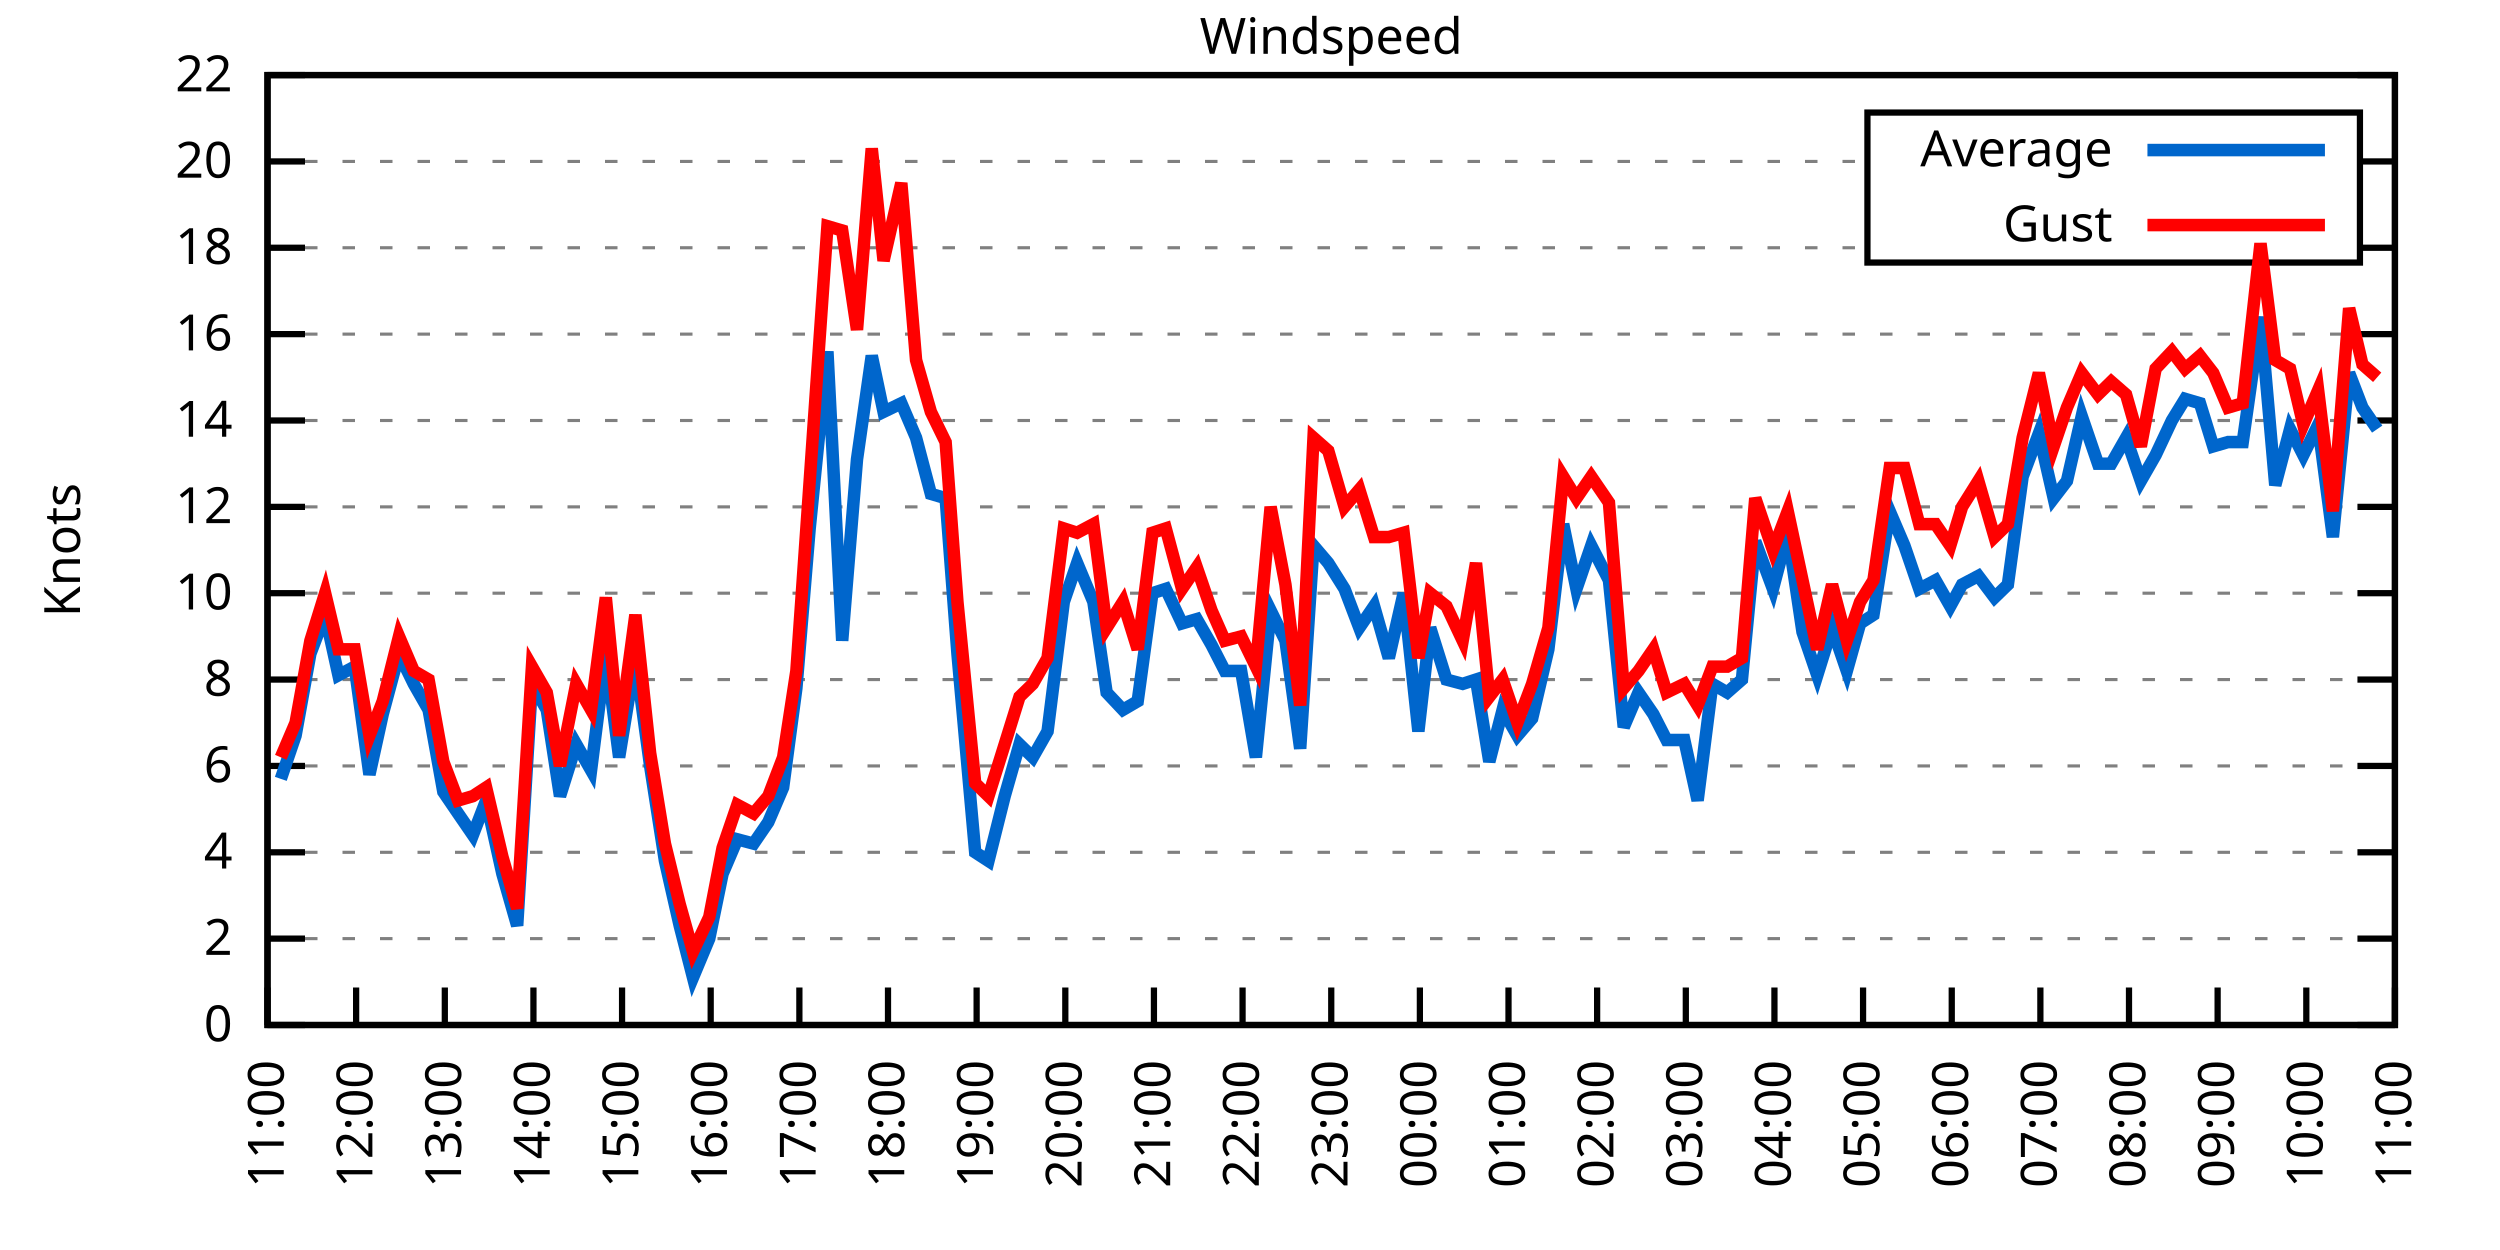
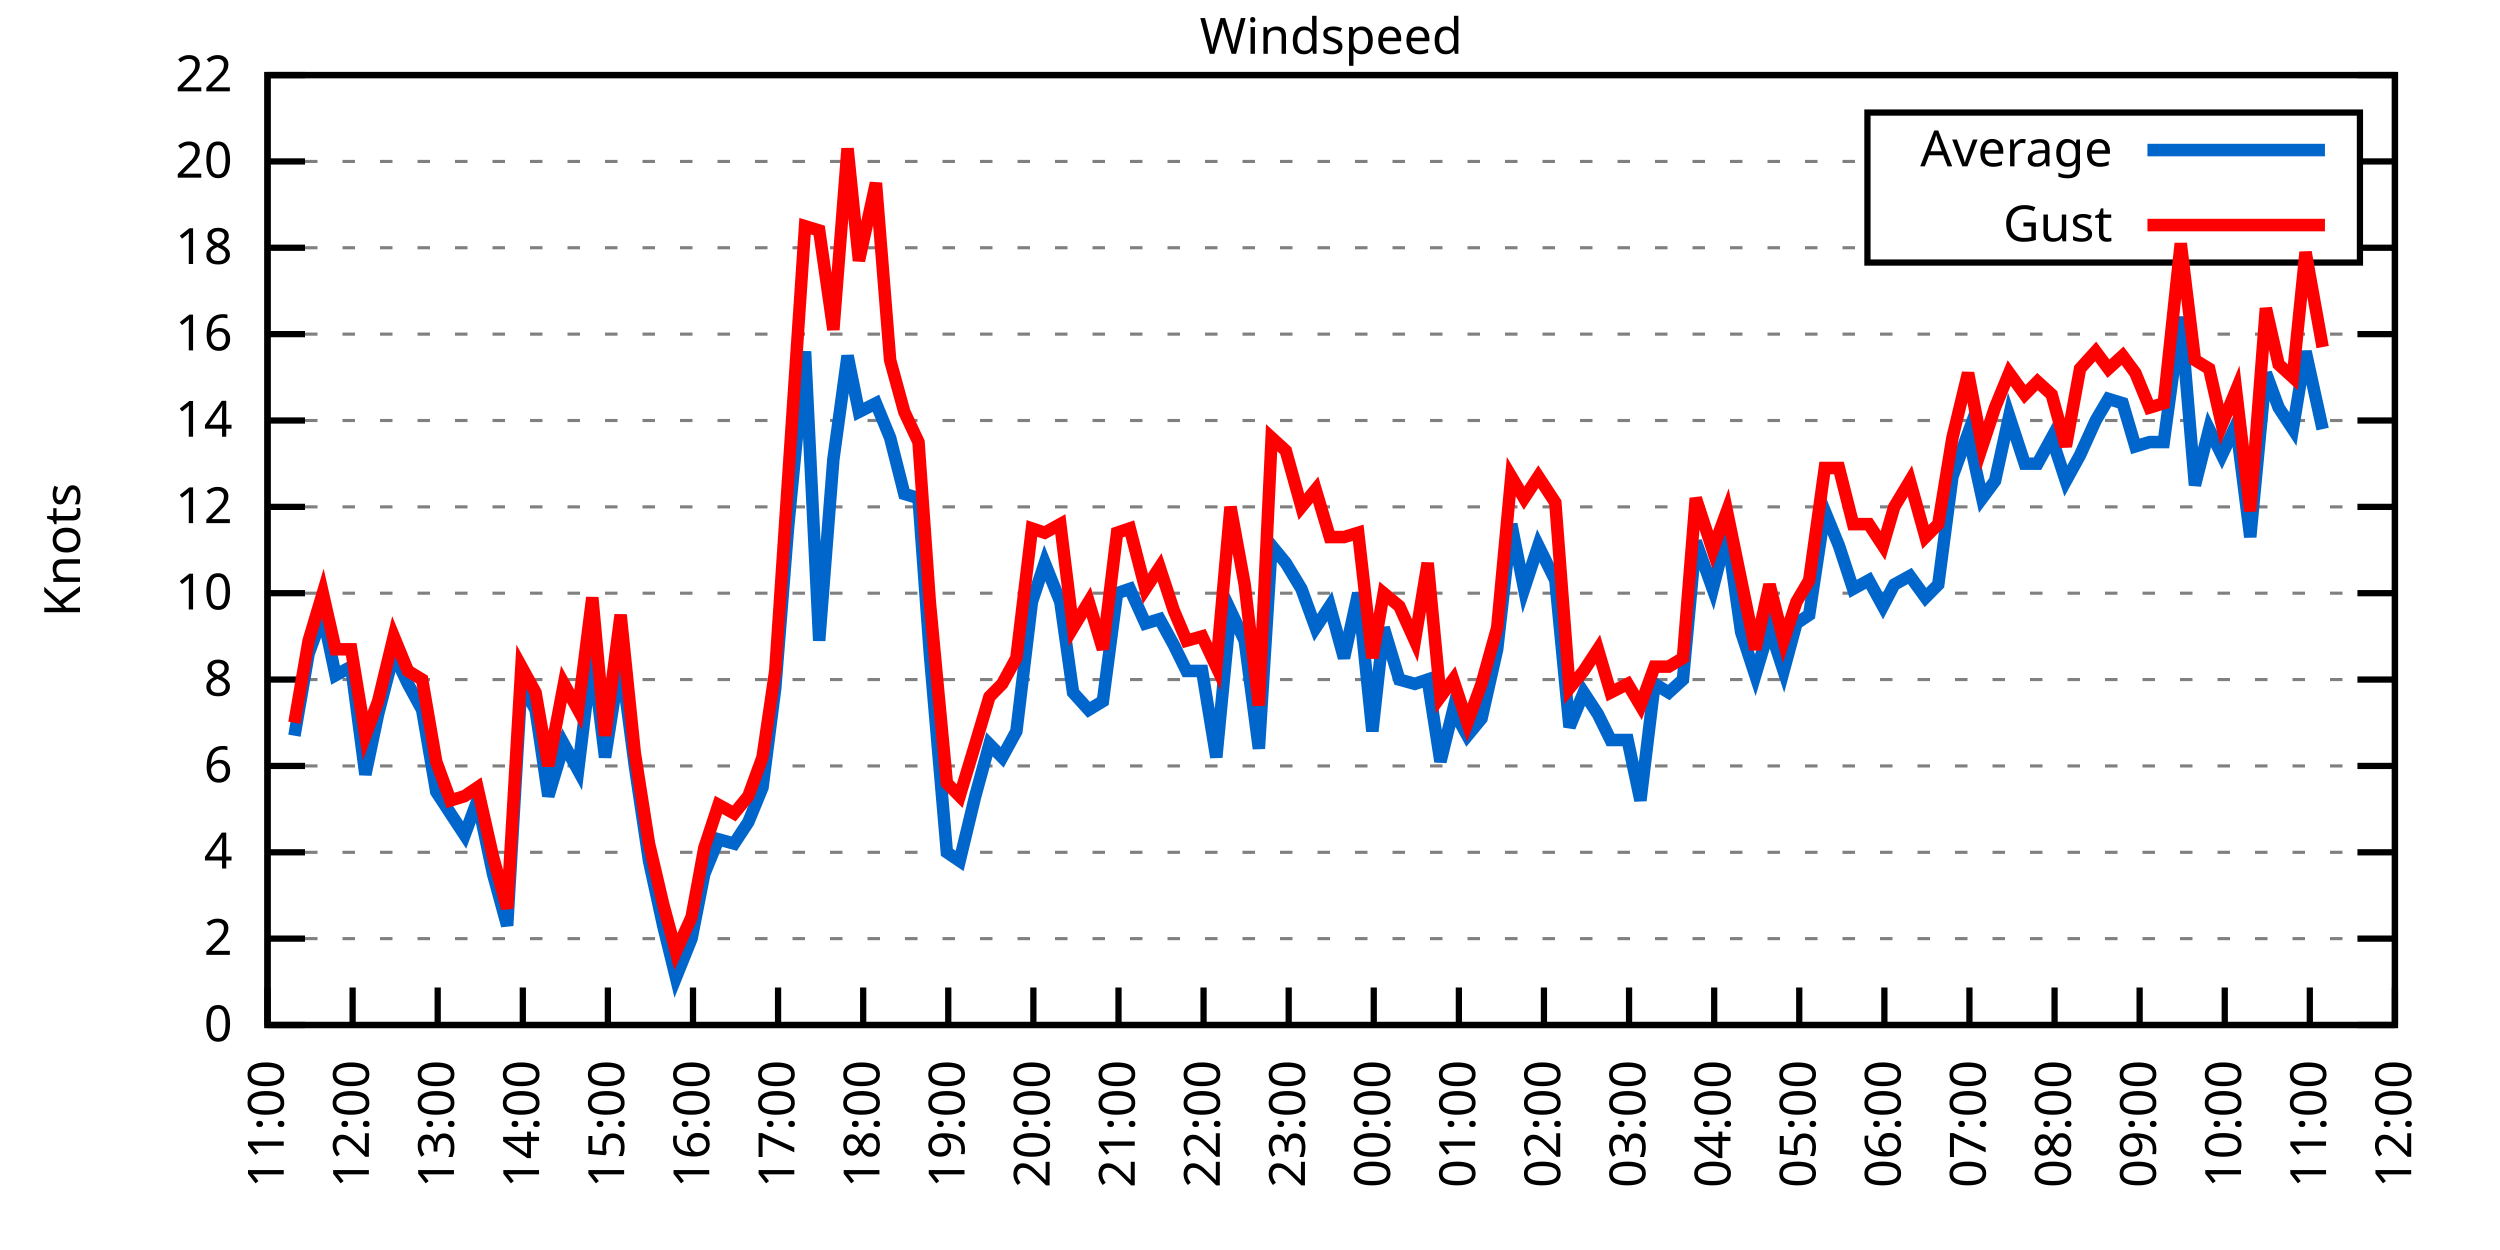
<svg xmlns="http://www.w3.org/2000/svg" xmlns:xlink="http://www.w3.org/1999/xlink" width="400" height="200" viewBox="0 0 400 200">
  <g id="gnuplot_canvas">
    <rect x="0" y="0" width="400" height="200" fill="none" />
    <defs>
      <circle id="gpDot" r="0.5" stroke-width="0.5" stroke="currentColor" />
      <path id="gpPt0" stroke-width="0.333" stroke="currentColor" d="M-1,0 h2 M0,-1 v2" />
      <path id="gpPt1" stroke-width="0.333" stroke="currentColor" d="M-1,-1 L1,1 M1,-1 L-1,1" />
      <path id="gpPt2" stroke-width="0.333" stroke="currentColor" d="M-1,0 L1,0 M0,-1 L0,1 M-1,-1 L1,1 M-1,1 L1,-1" />
      <rect id="gpPt3" stroke-width="0.333" stroke="currentColor" x="-1" y="-1" width="2" height="2" />
      <rect id="gpPt4" stroke-width="0.333" stroke="currentColor" fill="currentColor" x="-1" y="-1" width="2" height="2" />
      <circle id="gpPt5" stroke-width="0.333" stroke="currentColor" cx="0" cy="0" r="1" />
      <use xlink:href="#gpPt5" id="gpPt6" fill="currentColor" stroke="none" />
      <path id="gpPt7" stroke-width="0.333" stroke="currentColor" d="M0,-1.33 L-1.33,0.67 L1.33,0.67 z" />
      <use xlink:href="#gpPt7" id="gpPt8" fill="currentColor" stroke="none" />
      <use xlink:href="#gpPt7" id="gpPt9" stroke="currentColor" transform="rotate(180)" />
      <use xlink:href="#gpPt9" id="gpPt10" fill="currentColor" stroke="none" />
      <use xlink:href="#gpPt3" id="gpPt11" stroke="currentColor" transform="rotate(45)" />
      <use xlink:href="#gpPt11" id="gpPt12" fill="currentColor" stroke="none" />
      <path id="gpPt13" stroke-width="0.333" stroke="currentColor" d="M0,1.330 L1.265,0.411 L0.782,-1.067 L-0.782,-1.076 L-1.265,0.411 z" />
      <use xlink:href="#gpPt13" id="gpPt14" fill="currentColor" stroke="none" />
      <filter id="textbox" filterUnits="objectBoundingBox" x="0" y="0" height="1" width="1">
        <feFlood flood-color="white" flood-opacity="1" result="bgnd" />
        <feComposite in="SourceGraphic" in2="bgnd" operator="atop" />
      </filter>
      <filter id="greybox" filterUnits="objectBoundingBox" x="0" y="0" height="1" width="1">
        <feFlood flood-color="lightgrey" flood-opacity="1" result="grey" />
        <feComposite in="SourceGraphic" in2="grey" operator="atop" />
      </filter>
    </defs>
    <g fill="none" color="white" stroke="currentColor" stroke-width="1.00" stroke-linecap="butt" stroke-linejoin="miter">
</g>
    <g fill="none" color="black" stroke="currentColor" stroke-width="1.00" stroke-linecap="butt" stroke-linejoin="miter">
      <g stroke="none" shape-rendering="crispEdges">
        <polygon fill="rgb(255, 255, 255)" points="42.80,164.00 383.18,164.00 383.18,12.02 42.80,12.02 " />
      </g>
    </g>
    <g fill="none" color="black" stroke="currentColor" stroke-width="1.00" stroke-linecap="butt" stroke-linejoin="miter">
</g>
    <g fill="none" color="black" stroke="black" stroke-width="0.50" stroke-linecap="butt" stroke-linejoin="miter">
</g>
    <g fill="none" color="gray" stroke="currentColor" stroke-width="0.50" stroke-linecap="butt" stroke-linejoin="miter">
      <path stroke="gray" stroke-dasharray="2,4" class="gridline" d="M42.80,164.00 L383.19,164.00  " />
    </g>
    <g fill="none" color="gray" stroke="gray" stroke-width="1.00" stroke-linecap="butt" stroke-linejoin="miter">
</g>
    <g fill="none" color="black" stroke="currentColor" stroke-width="1.00" stroke-linecap="butt" stroke-linejoin="miter">
      <path stroke="black" d="M42.80,164.00 L48.80,164.00 M383.19,164.00 L377.19,164.00  " />
      <g transform="translate(37.20,166.60)" stroke="none" fill="black" font-family="Sans" font-size="8.00" text-anchor="end">
        <text>
          <tspan font-family="Sans"> 0</tspan>
        </text>
      </g>
    </g>
    <g fill="none" color="black" stroke="currentColor" stroke-width="1.00" stroke-linecap="butt" stroke-linejoin="miter">
</g>
    <g fill="none" color="black" stroke="black" stroke-width="0.50" stroke-linecap="butt" stroke-linejoin="miter">
</g>
    <g fill="none" color="gray" stroke="currentColor" stroke-width="0.50" stroke-linecap="butt" stroke-linejoin="miter">
      <path stroke="gray" stroke-dasharray="2,4" class="gridline" d="M42.80,150.18 L383.19,150.18  " />
    </g>
    <g fill="none" color="gray" stroke="gray" stroke-width="1.00" stroke-linecap="butt" stroke-linejoin="miter">
</g>
    <g fill="none" color="black" stroke="currentColor" stroke-width="1.00" stroke-linecap="butt" stroke-linejoin="miter">
      <path stroke="black" d="M42.80,150.18 L48.80,150.18 M383.19,150.18 L377.19,150.18  " />
      <g transform="translate(37.20,152.78)" stroke="none" fill="black" font-family="Sans" font-size="8.00" text-anchor="end">
        <text>
          <tspan font-family="Sans"> 2</tspan>
        </text>
      </g>
    </g>
    <g fill="none" color="black" stroke="currentColor" stroke-width="1.00" stroke-linecap="butt" stroke-linejoin="miter">
</g>
    <g fill="none" color="black" stroke="black" stroke-width="0.50" stroke-linecap="butt" stroke-linejoin="miter">
</g>
    <g fill="none" color="gray" stroke="currentColor" stroke-width="0.50" stroke-linecap="butt" stroke-linejoin="miter">
      <path stroke="gray" stroke-dasharray="2,4" class="gridline" d="M42.80,136.37 L383.19,136.37  " />
    </g>
    <g fill="none" color="gray" stroke="gray" stroke-width="1.00" stroke-linecap="butt" stroke-linejoin="miter">
</g>
    <g fill="none" color="black" stroke="currentColor" stroke-width="1.00" stroke-linecap="butt" stroke-linejoin="miter">
      <path stroke="black" d="M42.80,136.37 L48.80,136.37 M383.19,136.37 L377.19,136.37  " />
      <g transform="translate(37.20,138.97)" stroke="none" fill="black" font-family="Sans" font-size="8.00" text-anchor="end">
        <text>
          <tspan font-family="Sans"> 4</tspan>
        </text>
      </g>
    </g>
    <g fill="none" color="black" stroke="currentColor" stroke-width="1.00" stroke-linecap="butt" stroke-linejoin="miter">
</g>
    <g fill="none" color="black" stroke="black" stroke-width="0.50" stroke-linecap="butt" stroke-linejoin="miter">
</g>
    <g fill="none" color="gray" stroke="currentColor" stroke-width="0.50" stroke-linecap="butt" stroke-linejoin="miter">
      <path stroke="gray" stroke-dasharray="2,4" class="gridline" d="M42.80,122.55 L383.19,122.55  " />
    </g>
    <g fill="none" color="gray" stroke="gray" stroke-width="1.00" stroke-linecap="butt" stroke-linejoin="miter">
</g>
    <g fill="none" color="black" stroke="currentColor" stroke-width="1.00" stroke-linecap="butt" stroke-linejoin="miter">
      <path stroke="black" d="M42.80,122.55 L48.80,122.55 M383.19,122.55 L377.19,122.55  " />
      <g transform="translate(37.20,125.15)" stroke="none" fill="black" font-family="Sans" font-size="8.00" text-anchor="end">
        <text>
          <tspan font-family="Sans"> 6</tspan>
        </text>
      </g>
    </g>
    <g fill="none" color="black" stroke="currentColor" stroke-width="1.00" stroke-linecap="butt" stroke-linejoin="miter">
</g>
    <g fill="none" color="black" stroke="black" stroke-width="0.50" stroke-linecap="butt" stroke-linejoin="miter">
</g>
    <g fill="none" color="gray" stroke="currentColor" stroke-width="0.50" stroke-linecap="butt" stroke-linejoin="miter">
      <path stroke="gray" stroke-dasharray="2,4" class="gridline" d="M42.80,108.73 L383.19,108.73  " />
    </g>
    <g fill="none" color="gray" stroke="gray" stroke-width="1.00" stroke-linecap="butt" stroke-linejoin="miter">
</g>
    <g fill="none" color="black" stroke="currentColor" stroke-width="1.00" stroke-linecap="butt" stroke-linejoin="miter">
      <path stroke="black" d="M42.80,108.73 L48.80,108.73 M383.19,108.73 L377.19,108.73  " />
      <g transform="translate(37.20,111.33)" stroke="none" fill="black" font-family="Sans" font-size="8.00" text-anchor="end">
        <text>
          <tspan font-family="Sans"> 8</tspan>
        </text>
      </g>
    </g>
    <g fill="none" color="black" stroke="currentColor" stroke-width="1.00" stroke-linecap="butt" stroke-linejoin="miter">
</g>
    <g fill="none" color="black" stroke="black" stroke-width="0.50" stroke-linecap="butt" stroke-linejoin="miter">
</g>
    <g fill="none" color="gray" stroke="currentColor" stroke-width="0.50" stroke-linecap="butt" stroke-linejoin="miter">
      <path stroke="gray" stroke-dasharray="2,4" class="gridline" d="M42.80,94.91 L383.19,94.91  " />
    </g>
    <g fill="none" color="gray" stroke="gray" stroke-width="1.00" stroke-linecap="butt" stroke-linejoin="miter">
</g>
    <g fill="none" color="black" stroke="currentColor" stroke-width="1.00" stroke-linecap="butt" stroke-linejoin="miter">
      <path stroke="black" d="M42.80,94.91 L48.80,94.91 M383.19,94.91 L377.19,94.91  " />
      <g transform="translate(37.20,97.51)" stroke="none" fill="black" font-family="Sans" font-size="8.00" text-anchor="end">
        <text>
          <tspan font-family="Sans"> 10</tspan>
        </text>
      </g>
    </g>
    <g fill="none" color="black" stroke="currentColor" stroke-width="1.00" stroke-linecap="butt" stroke-linejoin="miter">
</g>
    <g fill="none" color="black" stroke="black" stroke-width="0.50" stroke-linecap="butt" stroke-linejoin="miter">
</g>
    <g fill="none" color="gray" stroke="currentColor" stroke-width="0.50" stroke-linecap="butt" stroke-linejoin="miter">
      <path stroke="gray" stroke-dasharray="2,4" class="gridline" d="M42.80,81.10 L383.19,81.10  " />
    </g>
    <g fill="none" color="gray" stroke="gray" stroke-width="1.00" stroke-linecap="butt" stroke-linejoin="miter">
</g>
    <g fill="none" color="black" stroke="currentColor" stroke-width="1.00" stroke-linecap="butt" stroke-linejoin="miter">
      <path stroke="black" d="M42.80,81.10 L48.80,81.10 M383.19,81.10 L377.19,81.10  " />
      <g transform="translate(37.20,83.70)" stroke="none" fill="black" font-family="Sans" font-size="8.00" text-anchor="end">
        <text>
          <tspan font-family="Sans"> 12</tspan>
        </text>
      </g>
    </g>
    <g fill="none" color="black" stroke="currentColor" stroke-width="1.00" stroke-linecap="butt" stroke-linejoin="miter">
</g>
    <g fill="none" color="black" stroke="black" stroke-width="0.50" stroke-linecap="butt" stroke-linejoin="miter">
</g>
    <g fill="none" color="gray" stroke="currentColor" stroke-width="0.50" stroke-linecap="butt" stroke-linejoin="miter">
      <path stroke="gray" stroke-dasharray="2,4" class="gridline" d="M42.80,67.28 L383.19,67.28  " />
    </g>
    <g fill="none" color="gray" stroke="gray" stroke-width="1.00" stroke-linecap="butt" stroke-linejoin="miter">
</g>
    <g fill="none" color="black" stroke="currentColor" stroke-width="1.00" stroke-linecap="butt" stroke-linejoin="miter">
      <path stroke="black" d="M42.80,67.28 L48.80,67.28 M383.19,67.28 L377.19,67.28  " />
      <g transform="translate(37.20,69.88)" stroke="none" fill="black" font-family="Sans" font-size="8.00" text-anchor="end">
        <text>
          <tspan font-family="Sans"> 14</tspan>
        </text>
      </g>
    </g>
    <g fill="none" color="black" stroke="currentColor" stroke-width="1.00" stroke-linecap="butt" stroke-linejoin="miter">
</g>
    <g fill="none" color="black" stroke="black" stroke-width="0.50" stroke-linecap="butt" stroke-linejoin="miter">
</g>
    <g fill="none" color="gray" stroke="currentColor" stroke-width="0.50" stroke-linecap="butt" stroke-linejoin="miter">
      <path stroke="gray" stroke-dasharray="2,4" class="gridline" d="M42.80,53.46 L383.19,53.46  " />
    </g>
    <g fill="none" color="gray" stroke="gray" stroke-width="1.00" stroke-linecap="butt" stroke-linejoin="miter">
</g>
    <g fill="none" color="black" stroke="currentColor" stroke-width="1.00" stroke-linecap="butt" stroke-linejoin="miter">
      <path stroke="black" d="M42.80,53.46 L48.80,53.46 M383.19,53.46 L377.19,53.46  " />
      <g transform="translate(37.20,56.06)" stroke="none" fill="black" font-family="Sans" font-size="8.00" text-anchor="end">
        <text>
          <tspan font-family="Sans"> 16</tspan>
        </text>
      </g>
    </g>
    <g fill="none" color="black" stroke="currentColor" stroke-width="1.00" stroke-linecap="butt" stroke-linejoin="miter">
</g>
    <g fill="none" color="black" stroke="black" stroke-width="0.50" stroke-linecap="butt" stroke-linejoin="miter">
</g>
    <g fill="none" color="gray" stroke="currentColor" stroke-width="0.50" stroke-linecap="butt" stroke-linejoin="miter">
      <path stroke="gray" stroke-dasharray="2,4" class="gridline" d="M42.80,39.64 L298.79,39.64 M377.59,39.64 L383.19,39.64  " />
    </g>
    <g fill="none" color="gray" stroke="gray" stroke-width="1.00" stroke-linecap="butt" stroke-linejoin="miter">
</g>
    <g fill="none" color="black" stroke="currentColor" stroke-width="1.00" stroke-linecap="butt" stroke-linejoin="miter">
      <path stroke="black" d="M42.80,39.64 L48.80,39.64 M383.19,39.64 L377.19,39.64  " />
      <g transform="translate(37.20,42.24)" stroke="none" fill="black" font-family="Sans" font-size="8.00" text-anchor="end">
        <text>
          <tspan font-family="Sans"> 18</tspan>
        </text>
      </g>
    </g>
    <g fill="none" color="black" stroke="currentColor" stroke-width="1.00" stroke-linecap="butt" stroke-linejoin="miter">
</g>
    <g fill="none" color="black" stroke="black" stroke-width="0.50" stroke-linecap="butt" stroke-linejoin="miter">
</g>
    <g fill="none" color="gray" stroke="currentColor" stroke-width="0.50" stroke-linecap="butt" stroke-linejoin="miter">
      <path stroke="gray" stroke-dasharray="2,4" class="gridline" d="M42.80,25.83 L298.79,25.83 M377.59,25.83 L383.19,25.83  " />
    </g>
    <g fill="none" color="gray" stroke="gray" stroke-width="1.00" stroke-linecap="butt" stroke-linejoin="miter">
</g>
    <g fill="none" color="black" stroke="currentColor" stroke-width="1.00" stroke-linecap="butt" stroke-linejoin="miter">
      <path stroke="black" d="M42.80,25.83 L48.80,25.83 M383.19,25.83 L377.19,25.83  " />
      <g transform="translate(37.20,28.43)" stroke="none" fill="black" font-family="Sans" font-size="8.00" text-anchor="end">
        <text>
          <tspan font-family="Sans"> 20</tspan>
        </text>
      </g>
    </g>
    <g fill="none" color="black" stroke="currentColor" stroke-width="1.00" stroke-linecap="butt" stroke-linejoin="miter">
</g>
    <g fill="none" color="black" stroke="black" stroke-width="0.50" stroke-linecap="butt" stroke-linejoin="miter">
</g>
    <g fill="none" color="gray" stroke="currentColor" stroke-width="0.50" stroke-linecap="butt" stroke-linejoin="miter">
      <path stroke="gray" stroke-dasharray="2,4" class="gridline" d="M42.80,12.01 L383.19,12.01  " />
    </g>
    <g fill="none" color="gray" stroke="gray" stroke-width="1.00" stroke-linecap="butt" stroke-linejoin="miter">
</g>
    <g fill="none" color="black" stroke="currentColor" stroke-width="1.00" stroke-linecap="butt" stroke-linejoin="miter">
      <path stroke="black" d="M42.80,12.01 L48.80,12.01 M383.19,12.01 L377.19,12.01  " />
      <g transform="translate(37.20,14.61)" stroke="none" fill="black" font-family="Sans" font-size="8.00" text-anchor="end">
        <text>
          <tspan font-family="Sans"> 22</tspan>
        </text>
      </g>
    </g>
    <g fill="none" color="black" stroke="currentColor" stroke-width="1.00" stroke-linecap="butt" stroke-linejoin="miter">
      <path stroke="black" d="M42.80,164.00 L42.80,158.00  " />
      <g transform="translate(45.40,169.60) rotate(270.00)" stroke="none" fill="black" font-family="Sans" font-size="8.00" text-anchor="end">
        <text>
          <tspan font-family="Sans">11:00</tspan>
        </text>
      </g>
    </g>
    <g fill="none" color="black" stroke="currentColor" stroke-width="1.00" stroke-linecap="butt" stroke-linejoin="miter">
-       <path stroke="black" d="M56.98,164.00 L56.98,158.00  " />
-       <g transform="translate(59.58,169.60) rotate(270.00)" stroke="none" fill="black" font-family="Sans" font-size="8.00" text-anchor="end">
+       <path stroke="black" d="M56.42,164.00 L56.42,158.00  " />
+       <g transform="translate(59.02,169.60) rotate(270.00)" stroke="none" fill="black" font-family="Sans" font-size="8.00" text-anchor="end">
        <text>
          <tspan font-family="Sans">12:00</tspan>
        </text>
      </g>
    </g>
    <g fill="none" color="black" stroke="currentColor" stroke-width="1.00" stroke-linecap="butt" stroke-linejoin="miter">
-       <path stroke="black" d="M71.17,164.00 L71.17,158.00  " />
-       <g transform="translate(73.77,169.60) rotate(270.00)" stroke="none" fill="black" font-family="Sans" font-size="8.00" text-anchor="end">
+       <path stroke="black" d="M70.03,164.00 L70.03,158.00  " />
+       <g transform="translate(72.63,169.60) rotate(270.00)" stroke="none" fill="black" font-family="Sans" font-size="8.00" text-anchor="end">
        <text>
          <tspan font-family="Sans">13:00</tspan>
        </text>
      </g>
    </g>
    <g fill="none" color="black" stroke="currentColor" stroke-width="1.00" stroke-linecap="butt" stroke-linejoin="miter">
-       <path stroke="black" d="M85.35,164.00 L85.35,158.00  " />
-       <g transform="translate(87.95,169.60) rotate(270.00)" stroke="none" fill="black" font-family="Sans" font-size="8.00" text-anchor="end">
+       <path stroke="black" d="M83.65,164.00 L83.65,158.00  " />
+       <g transform="translate(86.25,169.60) rotate(270.00)" stroke="none" fill="black" font-family="Sans" font-size="8.00" text-anchor="end">
        <text>
          <tspan font-family="Sans">14:00</tspan>
        </text>
      </g>
    </g>
    <g fill="none" color="black" stroke="currentColor" stroke-width="1.00" stroke-linecap="butt" stroke-linejoin="miter">
-       <path stroke="black" d="M99.53,164.00 L99.53,158.00  " />
-       <g transform="translate(102.13,169.60) rotate(270.00)" stroke="none" fill="black" font-family="Sans" font-size="8.00" text-anchor="end">
+       <path stroke="black" d="M97.26,164.00 L97.26,158.00  " />
+       <g transform="translate(99.86,169.60) rotate(270.00)" stroke="none" fill="black" font-family="Sans" font-size="8.00" text-anchor="end">
        <text>
          <tspan font-family="Sans">15:00</tspan>
        </text>
      </g>
    </g>
    <g fill="none" color="black" stroke="currentColor" stroke-width="1.00" stroke-linecap="butt" stroke-linejoin="miter">
-       <path stroke="black" d="M113.71,164.00 L113.71,158.00  " />
-       <g transform="translate(116.31,169.60) rotate(270.00)" stroke="none" fill="black" font-family="Sans" font-size="8.00" text-anchor="end">
+       <path stroke="black" d="M110.88,164.00 L110.88,158.00  " />
+       <g transform="translate(113.48,169.60) rotate(270.00)" stroke="none" fill="black" font-family="Sans" font-size="8.00" text-anchor="end">
        <text>
          <tspan font-family="Sans">16:00</tspan>
        </text>
      </g>
    </g>
    <g fill="none" color="black" stroke="currentColor" stroke-width="1.00" stroke-linecap="butt" stroke-linejoin="miter">
-       <path stroke="black" d="M127.90,164.00 L127.90,158.00  " />
-       <g transform="translate(130.50,169.60) rotate(270.00)" stroke="none" fill="black" font-family="Sans" font-size="8.00" text-anchor="end">
+       <path stroke="black" d="M124.49,164.00 L124.49,158.00  " />
+       <g transform="translate(127.09,169.60) rotate(270.00)" stroke="none" fill="black" font-family="Sans" font-size="8.00" text-anchor="end">
        <text>
          <tspan font-family="Sans">17:00</tspan>
        </text>
      </g>
    </g>
    <g fill="none" color="black" stroke="currentColor" stroke-width="1.00" stroke-linecap="butt" stroke-linejoin="miter">
-       <path stroke="black" d="M142.08,164.00 L142.08,158.00  " />
-       <g transform="translate(144.68,169.60) rotate(270.00)" stroke="none" fill="black" font-family="Sans" font-size="8.00" text-anchor="end">
+       <path stroke="black" d="M138.11,164.00 L138.11,158.00  " />
+       <g transform="translate(140.71,169.60) rotate(270.00)" stroke="none" fill="black" font-family="Sans" font-size="8.00" text-anchor="end">
        <text>
          <tspan font-family="Sans">18:00</tspan>
        </text>
      </g>
    </g>
    <g fill="none" color="black" stroke="currentColor" stroke-width="1.00" stroke-linecap="butt" stroke-linejoin="miter">
-       <path stroke="black" d="M156.26,164.00 L156.26,158.00  " />
-       <g transform="translate(158.86,169.60) rotate(270.00)" stroke="none" fill="black" font-family="Sans" font-size="8.00" text-anchor="end">
+       <path stroke="black" d="M151.72,164.00 L151.72,158.00  " />
+       <g transform="translate(154.32,169.60) rotate(270.00)" stroke="none" fill="black" font-family="Sans" font-size="8.00" text-anchor="end">
        <text>
          <tspan font-family="Sans">19:00</tspan>
        </text>
      </g>
    </g>
    <g fill="none" color="black" stroke="currentColor" stroke-width="1.00" stroke-linecap="butt" stroke-linejoin="miter">
-       <path stroke="black" d="M170.45,164.00 L170.45,158.00  " />
-       <g transform="translate(173.05,169.60) rotate(270.00)" stroke="none" fill="black" font-family="Sans" font-size="8.00" text-anchor="end">
+       <path stroke="black" d="M165.34,164.00 L165.34,158.00  " />
+       <g transform="translate(167.94,169.60) rotate(270.00)" stroke="none" fill="black" font-family="Sans" font-size="8.00" text-anchor="end">
        <text>
          <tspan font-family="Sans">20:00</tspan>
        </text>
      </g>
    </g>
    <g fill="none" color="black" stroke="currentColor" stroke-width="1.00" stroke-linecap="butt" stroke-linejoin="miter">
-       <path stroke="black" d="M184.63,164.00 L184.63,158.00  " />
-       <g transform="translate(187.23,169.60) rotate(270.00)" stroke="none" fill="black" font-family="Sans" font-size="8.00" text-anchor="end">
+       <path stroke="black" d="M178.96,164.00 L178.96,158.00  " />
+       <g transform="translate(181.56,169.60) rotate(270.00)" stroke="none" fill="black" font-family="Sans" font-size="8.00" text-anchor="end">
        <text>
          <tspan font-family="Sans">21:00</tspan>
        </text>
      </g>
    </g>
    <g fill="none" color="black" stroke="currentColor" stroke-width="1.00" stroke-linecap="butt" stroke-linejoin="miter">
-       <path stroke="black" d="M198.81,164.00 L198.81,158.00  " />
-       <g transform="translate(201.41,169.60) rotate(270.00)" stroke="none" fill="black" font-family="Sans" font-size="8.00" text-anchor="end">
+       <path stroke="black" d="M192.57,164.00 L192.57,158.00  " />
+       <g transform="translate(195.17,169.60) rotate(270.00)" stroke="none" fill="black" font-family="Sans" font-size="8.00" text-anchor="end">
        <text>
          <tspan font-family="Sans">22:00</tspan>
        </text>
      </g>
    </g>
    <g fill="none" color="black" stroke="currentColor" stroke-width="1.00" stroke-linecap="butt" stroke-linejoin="miter">
-       <path stroke="black" d="M213.00,164.00 L213.00,158.00  " />
-       <g transform="translate(215.60,169.60) rotate(270.00)" stroke="none" fill="black" font-family="Sans" font-size="8.00" text-anchor="end">
+       <path stroke="black" d="M206.19,164.00 L206.19,158.00  " />
+       <g transform="translate(208.79,169.60) rotate(270.00)" stroke="none" fill="black" font-family="Sans" font-size="8.00" text-anchor="end">
        <text>
          <tspan font-family="Sans">23:00</tspan>
        </text>
      </g>
    </g>
    <g fill="none" color="black" stroke="currentColor" stroke-width="1.00" stroke-linecap="butt" stroke-linejoin="miter">
-       <path stroke="black" d="M227.18,164.00 L227.18,158.00  " />
-       <g transform="translate(229.78,169.60) rotate(270.00)" stroke="none" fill="black" font-family="Sans" font-size="8.00" text-anchor="end">
+       <path stroke="black" d="M219.80,164.00 L219.80,158.00  " />
+       <g transform="translate(222.40,169.60) rotate(270.00)" stroke="none" fill="black" font-family="Sans" font-size="8.00" text-anchor="end">
        <text>
          <tspan font-family="Sans">00:00</tspan>
        </text>
      </g>
    </g>
    <g fill="none" color="black" stroke="currentColor" stroke-width="1.00" stroke-linecap="butt" stroke-linejoin="miter">
-       <path stroke="black" d="M241.36,164.00 L241.36,158.00  " />
-       <g transform="translate(243.96,169.60) rotate(270.00)" stroke="none" fill="black" font-family="Sans" font-size="8.00" text-anchor="end">
+       <path stroke="black" d="M233.42,164.00 L233.42,158.00  " />
+       <g transform="translate(236.02,169.60) rotate(270.00)" stroke="none" fill="black" font-family="Sans" font-size="8.00" text-anchor="end">
        <text>
          <tspan font-family="Sans">01:00</tspan>
        </text>
      </g>
    </g>
    <g fill="none" color="black" stroke="currentColor" stroke-width="1.00" stroke-linecap="butt" stroke-linejoin="miter">
-       <path stroke="black" d="M255.54,164.00 L255.54,158.00  " />
-       <g transform="translate(258.14,169.60) rotate(270.00)" stroke="none" fill="black" font-family="Sans" font-size="8.00" text-anchor="end">
+       <path stroke="black" d="M247.03,164.00 L247.03,158.00  " />
+       <g transform="translate(249.63,169.60) rotate(270.00)" stroke="none" fill="black" font-family="Sans" font-size="8.00" text-anchor="end">
        <text>
          <tspan font-family="Sans">02:00</tspan>
        </text>
      </g>
    </g>
    <g fill="none" color="black" stroke="currentColor" stroke-width="1.00" stroke-linecap="butt" stroke-linejoin="miter">
-       <path stroke="black" d="M269.73,164.00 L269.73,158.00  " />
-       <g transform="translate(272.33,169.60) rotate(270.00)" stroke="none" fill="black" font-family="Sans" font-size="8.00" text-anchor="end">
+       <path stroke="black" d="M260.65,164.00 L260.65,158.00  " />
+       <g transform="translate(263.25,169.60) rotate(270.00)" stroke="none" fill="black" font-family="Sans" font-size="8.00" text-anchor="end">
        <text>
          <tspan font-family="Sans">03:00</tspan>
        </text>
      </g>
    </g>
    <g fill="none" color="black" stroke="currentColor" stroke-width="1.00" stroke-linecap="butt" stroke-linejoin="miter">
-       <path stroke="black" d="M283.91,164.00 L283.91,158.00  " />
-       <g transform="translate(286.51,169.60) rotate(270.00)" stroke="none" fill="black" font-family="Sans" font-size="8.00" text-anchor="end">
+       <path stroke="black" d="M274.27,164.00 L274.27,158.00  " />
+       <g transform="translate(276.87,169.60) rotate(270.00)" stroke="none" fill="black" font-family="Sans" font-size="8.00" text-anchor="end">
        <text>
          <tspan font-family="Sans">04:00</tspan>
        </text>
      </g>
    </g>
    <g fill="none" color="black" stroke="currentColor" stroke-width="1.00" stroke-linecap="butt" stroke-linejoin="miter">
-       <path stroke="black" d="M298.09,164.00 L298.09,158.00  " />
-       <g transform="translate(300.69,169.60) rotate(270.00)" stroke="none" fill="black" font-family="Sans" font-size="8.00" text-anchor="end">
+       <path stroke="black" d="M287.88,164.00 L287.88,158.00  " />
+       <g transform="translate(290.48,169.60) rotate(270.00)" stroke="none" fill="black" font-family="Sans" font-size="8.00" text-anchor="end">
        <text>
          <tspan font-family="Sans">05:00</tspan>
        </text>
      </g>
    </g>
    <g fill="none" color="black" stroke="currentColor" stroke-width="1.00" stroke-linecap="butt" stroke-linejoin="miter">
-       <path stroke="black" d="M312.28,164.00 L312.28,158.00  " />
-       <g transform="translate(314.88,169.60) rotate(270.00)" stroke="none" fill="black" font-family="Sans" font-size="8.00" text-anchor="end">
+       <path stroke="black" d="M301.50,164.00 L301.50,158.00  " />
+       <g transform="translate(304.10,169.60) rotate(270.00)" stroke="none" fill="black" font-family="Sans" font-size="8.00" text-anchor="end">
        <text>
          <tspan font-family="Sans">06:00</tspan>
        </text>
      </g>
    </g>
    <g fill="none" color="black" stroke="currentColor" stroke-width="1.00" stroke-linecap="butt" stroke-linejoin="miter">
-       <path stroke="black" d="M326.46,164.00 L326.46,158.00  " />
-       <g transform="translate(329.06,169.60) rotate(270.00)" stroke="none" fill="black" font-family="Sans" font-size="8.00" text-anchor="end">
+       <path stroke="black" d="M315.11,164.00 L315.11,158.00  " />
+       <g transform="translate(317.71,169.60) rotate(270.00)" stroke="none" fill="black" font-family="Sans" font-size="8.00" text-anchor="end">
        <text>
          <tspan font-family="Sans">07:00</tspan>
        </text>
      </g>
    </g>
    <g fill="none" color="black" stroke="currentColor" stroke-width="1.00" stroke-linecap="butt" stroke-linejoin="miter">
-       <path stroke="black" d="M340.64,164.00 L340.64,158.00  " />
-       <g transform="translate(343.24,169.60) rotate(270.00)" stroke="none" fill="black" font-family="Sans" font-size="8.00" text-anchor="end">
+       <path stroke="black" d="M328.73,164.00 L328.73,158.00  " />
+       <g transform="translate(331.33,169.60) rotate(270.00)" stroke="none" fill="black" font-family="Sans" font-size="8.00" text-anchor="end">
        <text>
          <tspan font-family="Sans">08:00</tspan>
        </text>
      </g>
    </g>
    <g fill="none" color="black" stroke="currentColor" stroke-width="1.00" stroke-linecap="butt" stroke-linejoin="miter">
-       <path stroke="black" d="M354.82,164.00 L354.82,158.00  " />
-       <g transform="translate(357.42,169.60) rotate(270.00)" stroke="none" fill="black" font-family="Sans" font-size="8.00" text-anchor="end">
+       <path stroke="black" d="M342.34,164.00 L342.34,158.00  " />
+       <g transform="translate(344.94,169.60) rotate(270.00)" stroke="none" fill="black" font-family="Sans" font-size="8.00" text-anchor="end">
        <text>
          <tspan font-family="Sans">09:00</tspan>
        </text>
      </g>
    </g>
    <g fill="none" color="black" stroke="currentColor" stroke-width="1.00" stroke-linecap="butt" stroke-linejoin="miter">
-       <path stroke="black" d="M369.01,164.00 L369.01,158.00  " />
-       <g transform="translate(371.61,169.60) rotate(270.00)" stroke="none" fill="black" font-family="Sans" font-size="8.00" text-anchor="end">
+       <path stroke="black" d="M355.96,164.00 L355.96,158.00  " />
+       <g transform="translate(358.56,169.60) rotate(270.00)" stroke="none" fill="black" font-family="Sans" font-size="8.00" text-anchor="end">
        <text>
          <tspan font-family="Sans">10:00</tspan>
+         </text>
+       </g>
+     </g>
+     <g fill="none" color="black" stroke="currentColor" stroke-width="1.00" stroke-linecap="butt" stroke-linejoin="miter">
+       <path stroke="black" d="M369.57,164.00 L369.57,158.00  " />
+       <g transform="translate(372.17,169.60) rotate(270.00)" stroke="none" fill="black" font-family="Sans" font-size="8.00" text-anchor="end">
+         <text>
+           <tspan font-family="Sans">11:00</tspan>
        </text>
      </g>
    </g>
    <g fill="none" color="black" stroke="currentColor" stroke-width="1.00" stroke-linecap="butt" stroke-linejoin="miter">
      <path stroke="black" d="M383.19,164.00 L383.19,158.00  " />
      <g transform="translate(385.79,169.60) rotate(270.00)" stroke="none" fill="black" font-family="Sans" font-size="8.00" text-anchor="end">
        <text>
-           <tspan font-family="Sans">11:00</tspan>
+           <tspan font-family="Sans">12:00</tspan>
        </text>
      </g>
    </g>
    <g fill="none" color="black" stroke="currentColor" stroke-width="1.00" stroke-linecap="butt" stroke-linejoin="miter">
</g>
    <g fill="none" color="black" stroke="currentColor" stroke-width="1.00" stroke-linecap="butt" stroke-linejoin="miter">
      <path stroke="black" d="M42.80,12.01 L42.80,164.00 L383.19,164.00 L383.19,12.01 L42.80,12.01 Z  " />
    </g>
    <g fill="none" color="black" stroke="currentColor" stroke-width="1.00" stroke-linecap="butt" stroke-linejoin="miter">
</g>
    <g fill="none" color="black" stroke="currentColor" stroke-width="1.00" stroke-linecap="butt" stroke-linejoin="miter">
      <path stroke="black" d="M298.79,42.01 L298.79,18.01 L377.59,18.01 L377.59,42.01 L298.79,42.01 Z  " />
    </g>
    <g id="Windspeed_plot_1">
      <g fill="none" color="white" stroke="black" stroke-width="2.00" stroke-linecap="butt" stroke-linejoin="miter">
</g>
      <g fill="none" color="black" stroke="currentColor" stroke-width="2.00" stroke-linecap="butt" stroke-linejoin="miter">
        <g transform="translate(337.99,26.61)" stroke="none" fill="black" font-family="Sans" font-size="8.00" text-anchor="end">
          <text>
            <tspan font-family="Sans">Average</tspan>
          </text>
        </g>
      </g>
      <g fill="none" color="black" stroke="currentColor" stroke-width="2.00" stroke-linecap="butt" stroke-linejoin="miter">
-         <path stroke="rgb(  0, 102, 204)" d="M343.59,24.01 L371.99,24.01 M44.93,124.62 L47.29,117.71 L49.66,104.59 L52.02,98.37 L54.15,108.04 L56.75,106.66   L59.11,123.93 L61.24,114.26 L63.84,104.59 L66.20,109.42 L68.57,113.57 L70.93,126.69 L73.29,130.15 L75.66,133.60   L77.78,128.08 L80.38,139.82 L82.75,148.11 L85.11,109.42 L87.48,113.57 L89.60,127.38 L92.20,119.09 L94.57,123.24   L96.93,104.59 L99.06,121.17 L101.66,105.28 L104.02,122.55 L106.39,137.75 L108.75,148.11 L110.88,156.40 L113.48,150.18   L115.61,139.82 L117.97,134.29 L120.57,134.98 L122.93,131.53 L125.30,126.00 L127.42,110.11 L129.55,84.55 L132.39,56.23   L134.75,102.51 L137.12,73.50 L139.48,56.92 L141.37,65.90 L144.21,64.52 L146.57,70.04 L148.94,79.02 L151.30,79.71   L153.19,104.59 L156.03,136.37 L158.15,137.75 L160.75,127.38 L163.12,119.09 L165.25,121.17 L167.61,117.02 L170.21,96.30   L172.34,90.08 L174.94,96.30 L177.06,110.80 L179.67,113.57 L182.03,112.19 L184.39,94.91 L186.52,94.22 L189.12,99.75   L191.48,99.06 L193.85,103.20 L195.98,107.35 L198.58,107.35 L200.94,121.17 L203.30,97.68 L205.67,102.51 L208.03,119.78   L210.16,87.31 L212.52,90.08 L215.12,94.22 L217.49,100.44 L219.85,96.99 L222.21,105.28 L224.58,94.91 L226.94,117.02   L228.83,100.44 L231.43,108.73 L234.03,109.42 L236.16,108.73 L238.29,121.86 L240.42,113.57 L242.78,117.71 L245.14,114.95   L247.74,103.89 L250.11,83.86 L252.23,94.22 L254.60,87.31 L257.43,92.84 L259.80,116.33 L262.16,110.80 L264.53,114.26   L266.65,118.40 L269.49,118.40 L271.62,128.08 L273.98,109.42 L276.35,110.80 L278.71,108.73 L280.84,86.62 L283.67,94.22   L286.04,85.24 L288.40,101.13 L290.76,108.04 L293.13,100.44 L295.49,107.35 L297.62,99.75 L299.75,98.37 L302.35,81.79   L304.71,87.31 L307.08,94.22 L309.68,92.84 L312.04,96.99 L313.93,93.53 L316.53,92.15 L319.13,95.60 L321.26,93.53   L323.62,76.26 L326.22,69.35 L328.59,79.71 L330.71,76.95 L333.08,66.59 L335.68,74.19 L337.80,74.19 L340.17,70.04   L342.53,76.95 L344.90,72.81 L347.50,67.28 L349.62,63.82 L351.99,64.52 L354.12,71.42 L356.48,70.73 L358.84,70.73   L361.68,50.70 L364.04,77.64 L366.41,68.66 L368.53,72.81 L370.90,67.97 L373.26,85.93 L375.86,59.68 L377.99,65.21   L380.35,68.66  " />
+         <path stroke="rgb(  0, 102, 204)" d="M343.59,24.01 L371.99,24.01 M47.11,117.71 L49.38,104.59 L51.65,98.37 L53.69,108.04 L56.19,106.66 L58.46,123.93   L60.50,114.26 L63.00,104.59 L65.27,109.42 L67.54,113.57 L69.80,126.69 L72.07,130.15 L74.34,133.60 L76.39,128.08   L78.88,139.82 L81.15,148.11 L83.42,109.42 L85.69,113.57 L87.73,127.38 L90.23,119.09 L92.50,123.24 L94.77,104.59   L96.81,121.17 L99.30,105.28 L101.57,122.55 L103.84,137.75 L106.11,148.11 L108.15,156.40 L110.65,150.18 L112.69,139.82   L114.96,134.29 L117.46,134.98 L119.73,131.53 L122.00,126.00 L124.04,110.11 L126.08,84.55 L128.81,56.23 L131.07,102.51   L133.34,73.50 L135.61,56.92 L137.43,65.90 L140.15,64.52 L142.42,70.04 L144.69,79.02 L146.96,79.71 L148.77,104.59   L151.50,136.37 L153.54,137.75 L156.04,127.38 L158.31,119.09 L160.35,121.17 L162.62,117.02 L165.11,96.30 L167.16,90.08   L169.65,96.30 L171.69,110.80 L174.19,113.57 L176.46,112.19 L178.73,94.91 L180.77,94.22 L183.27,99.75 L185.54,99.06   L187.81,103.20 L189.85,107.35 L192.34,107.35 L194.61,121.17 L196.88,97.68 L199.15,102.51 L201.42,119.78 L203.46,87.31   L205.73,90.08 L208.23,94.22 L210.50,100.44 L212.77,96.99 L215.04,105.28 L217.31,94.91 L219.58,117.02 L221.39,100.44   L223.89,108.73 L226.38,109.42 L228.43,108.73 L230.47,121.86 L232.51,113.57 L234.78,117.71 L237.05,114.95 L239.55,103.89   L241.81,83.86 L243.86,94.22 L246.13,87.31 L248.85,92.84 L251.12,116.33 L253.39,110.80 L255.66,114.26 L257.70,118.40   L260.42,118.40 L262.47,128.08 L264.73,109.42 L267.00,110.80 L269.27,108.73 L271.32,86.62 L274.04,94.22 L276.31,85.24   L278.58,101.13 L280.85,108.04 L283.12,100.44 L285.38,107.35 L287.43,99.75 L289.47,98.37 L291.97,81.79 L294.23,87.31   L296.50,94.22 L299.00,92.84 L301.27,96.99 L303.08,93.53 L305.58,92.15 L308.08,95.60 L310.12,93.53 L312.39,76.26   L314.89,69.35 L317.15,79.71 L319.20,76.95 L321.47,66.59 L323.96,74.19 L326.00,74.19 L328.27,70.04 L330.54,76.95   L332.81,72.81 L335.31,67.28 L337.35,63.82 L339.62,64.52 L341.66,71.42 L343.93,70.73 L346.20,70.73 L348.92,50.70   L351.19,77.64 L353.46,68.66 L355.50,72.81 L357.77,67.97 L360.04,85.93 L362.54,59.68 L364.58,65.21 L366.85,68.66   L368.89,56.23 L371.62,68.66  " />
      </g>
    </g>
    <g id="Windspeed_plot_2">
      <g fill="none" color="black" stroke="currentColor" stroke-width="2.00" stroke-linecap="butt" stroke-linejoin="miter">
        <g transform="translate(337.99,38.61)" stroke="none" fill="black" font-family="Sans" font-size="8.00" text-anchor="end">
          <text>
            <tspan font-family="Sans">Gust</tspan>
          </text>
        </g>
      </g>
      <g fill="none" color="black" stroke="currentColor" stroke-width="2.00" stroke-linecap="butt" stroke-linejoin="miter">
-         <path stroke="rgb(255,   0,   0)" d="M343.59,36.01 L371.99,36.01 M44.93,121.17 L47.29,115.64 L49.66,102.51 L52.02,94.91 L54.15,103.89 L56.75,103.89   L59.11,117.71 L61.24,112.19 L63.84,101.82 L66.20,107.35 L68.57,108.73 L70.93,121.86 L73.29,128.08 L75.66,127.38   L77.78,126.00 L80.38,137.06 L82.75,145.35 L85.11,106.66 L87.48,110.80 L89.60,122.55 L92.20,109.42 L94.57,113.57   L96.93,95.60 L99.06,117.71 L101.66,98.37 L104.02,120.48 L106.39,134.98 L108.75,144.66 L110.88,152.26 L113.48,146.73   L115.61,135.67 L117.97,128.77 L120.57,130.15 L122.93,127.38 L125.30,121.17 L127.42,107.35 L129.55,76.95 L132.39,36.19   L134.75,36.88 L137.12,52.77 L139.48,23.75 L141.37,41.72 L144.21,29.28 L146.57,57.61 L148.94,65.90 L151.30,70.73   L153.19,96.30 L156.03,125.31 L158.15,127.38 L160.75,119.09 L163.12,111.49 L165.25,109.42 L167.61,105.28 L170.21,84.55   L172.34,85.24 L174.94,83.86 L177.06,100.44 L179.67,96.30 L182.03,103.89 L184.39,85.24 L186.52,84.55 L189.12,94.22   L191.48,90.77 L193.85,97.68 L195.98,102.51 L198.58,101.82 L200.94,106.66 L203.30,81.10 L205.67,93.53 L208.03,112.88   L210.16,70.04 L212.52,72.12 L215.12,81.10 L217.49,78.33 L219.85,85.93 L222.21,85.93 L224.58,85.24 L226.94,105.28   L228.83,94.91 L231.43,96.99 L234.03,102.51 L236.16,90.08 L238.29,111.49 L240.42,108.73 L242.78,115.64 L245.14,109.42   L247.74,100.44 L250.11,76.26 L252.23,79.71 L254.60,76.26 L257.43,80.41 L259.80,110.11 L262.16,107.35 L264.53,103.89   L266.65,110.80 L269.49,109.42 L271.62,112.88 L273.98,106.66 L276.35,106.66 L278.71,105.28 L280.84,79.71 L283.67,88.00   L286.04,81.79 L288.40,92.84 L290.76,103.89 L293.13,93.53 L295.49,102.51 L297.62,96.30 L299.75,92.84 L302.35,74.88   L304.71,74.88 L307.08,83.86 L309.68,83.86 L312.04,87.31 L313.93,81.10 L316.53,76.95 L319.13,85.93 L321.26,83.86   L323.62,70.04 L326.22,59.68 L328.59,71.42 L330.71,65.21 L333.08,59.68 L335.68,63.13 L337.80,61.06 L340.17,63.13   L342.53,71.42 L344.90,58.99 L347.50,56.23 L349.62,58.99 L351.99,56.92 L354.12,59.68 L356.48,65.21 L358.84,64.52   L361.68,38.95 L364.04,57.61 L366.41,58.99 L368.53,67.97 L370.90,62.44 L373.26,81.79 L375.86,49.32 L377.99,58.30   L380.35,60.37  " />
+         <path stroke="rgb(255,   0,   0)" d="M343.59,36.01 L371.99,36.01 M47.11,115.64 L49.38,102.51 L51.65,94.91 L53.69,103.89 L56.19,103.89 L58.46,117.71   L60.50,112.19 L63.00,101.82 L65.27,107.35 L67.54,108.73 L69.80,121.86 L72.07,128.08 L74.34,127.38 L76.39,126.00   L78.88,137.06 L81.15,145.35 L83.42,106.66 L85.69,110.80 L87.73,122.55 L90.23,109.42 L92.50,113.57 L94.77,95.60   L96.81,117.71 L99.30,98.37 L101.57,120.48 L103.84,134.98 L106.11,144.66 L108.15,152.26 L110.65,146.73 L112.69,135.67   L114.96,128.77 L117.46,130.15 L119.73,127.38 L122.00,121.17 L124.04,107.35 L126.08,76.95 L128.81,36.19 L131.07,36.88   L133.34,52.77 L135.61,23.75 L137.43,41.72 L140.15,29.28 L142.42,57.61 L144.69,65.90 L146.96,70.73 L148.77,96.30   L151.50,125.31 L153.54,127.38 L156.04,119.09 L158.31,111.49 L160.35,109.42 L162.62,105.28 L165.11,84.55 L167.16,85.24   L169.65,83.86 L171.69,100.44 L174.19,96.30 L176.46,103.89 L178.73,85.24 L180.77,84.55 L183.27,94.22 L185.54,90.77   L187.81,97.68 L189.85,102.51 L192.34,101.82 L194.61,106.66 L196.88,81.10 L199.15,93.53 L201.42,112.88 L203.46,70.04   L205.73,72.12 L208.23,81.10 L210.50,78.33 L212.77,85.93 L215.04,85.93 L217.31,85.24 L219.58,105.28 L221.39,94.91   L223.89,96.99 L226.38,102.51 L228.43,90.08 L230.47,111.49 L232.51,108.73 L234.78,115.64 L237.05,109.42 L239.55,100.44   L241.81,76.26 L243.86,79.71 L246.13,76.26 L248.85,80.41 L251.12,110.11 L253.39,107.35 L255.66,103.89 L257.70,110.80   L260.42,109.42 L262.47,112.88 L264.73,106.66 L267.00,106.66 L269.27,105.28 L271.32,79.71 L274.04,88.00 L276.31,81.79   L278.58,92.84 L280.85,103.89 L283.12,93.53 L285.38,102.51 L287.43,96.30 L289.47,92.84 L291.97,74.88 L294.23,74.88   L296.50,83.86 L299.00,83.86 L301.27,87.31 L303.08,81.10 L305.58,76.95 L308.08,85.93 L310.12,83.86 L312.39,70.04   L314.89,59.68 L317.15,71.42 L319.20,65.21 L321.47,59.68 L323.96,63.13 L326.00,61.06 L328.27,63.13 L330.54,71.42   L332.81,58.99 L335.31,56.23 L337.35,58.99 L339.62,56.92 L341.66,59.68 L343.93,65.21 L346.20,64.52 L348.92,38.95   L351.19,57.61 L353.46,58.99 L355.50,67.97 L357.77,62.44 L360.04,81.79 L362.54,49.32 L364.58,58.30 L366.85,60.37   L368.89,40.34 L371.62,55.53  " />
      </g>
    </g>
    <g fill="none" color="black" stroke="currentColor" stroke-width="2.00" stroke-linecap="butt" stroke-linejoin="miter">
</g>
    <g fill="none" color="black" stroke="black" stroke-width="1.00" stroke-linecap="butt" stroke-linejoin="miter">
</g>
    <g fill="none" color="black" stroke="currentColor" stroke-width="1.00" stroke-linecap="butt" stroke-linejoin="miter">
      <path stroke="black" d="M42.80,12.01 L42.80,164.00 L383.19,164.00 L383.19,12.01 L42.80,12.01 Z  " />
      <g transform="translate(12.80,88.01) rotate(270.00)" stroke="none" fill="black" font-family="Sans" font-size="8.00" text-anchor="middle">
        <text>
          <tspan font-family="Sans">Knots</tspan>
        </text>
      </g>
    </g>
    <g fill="none" color="black" stroke="currentColor" stroke-width="1.00" stroke-linecap="butt" stroke-linejoin="miter">
</g>
    <g fill="none" color="black" stroke="currentColor" stroke-width="1.00" stroke-linecap="butt" stroke-linejoin="miter">
      <g transform="translate(212.99,8.61)" stroke="none" fill="black" font-family="Sans" font-size="8.00" text-anchor="middle">
        <text>
          <tspan font-family="Sans">Windspeed</tspan>
        </text>
      </g>
    </g>
    <g fill="none" color="black" stroke="currentColor" stroke-width="1.00" stroke-linecap="butt" stroke-linejoin="miter">
</g>
  </g>
</svg>
